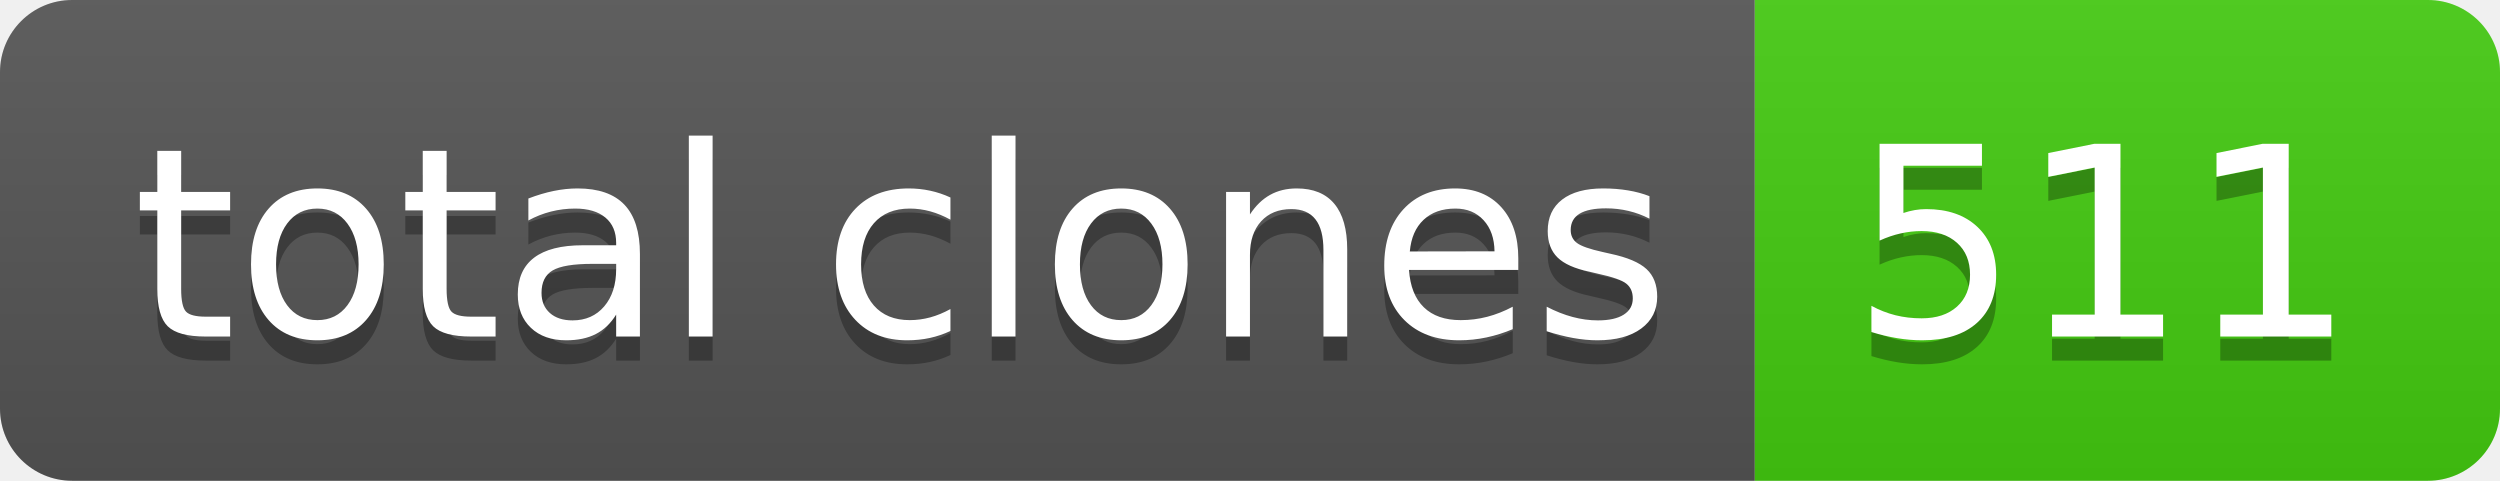
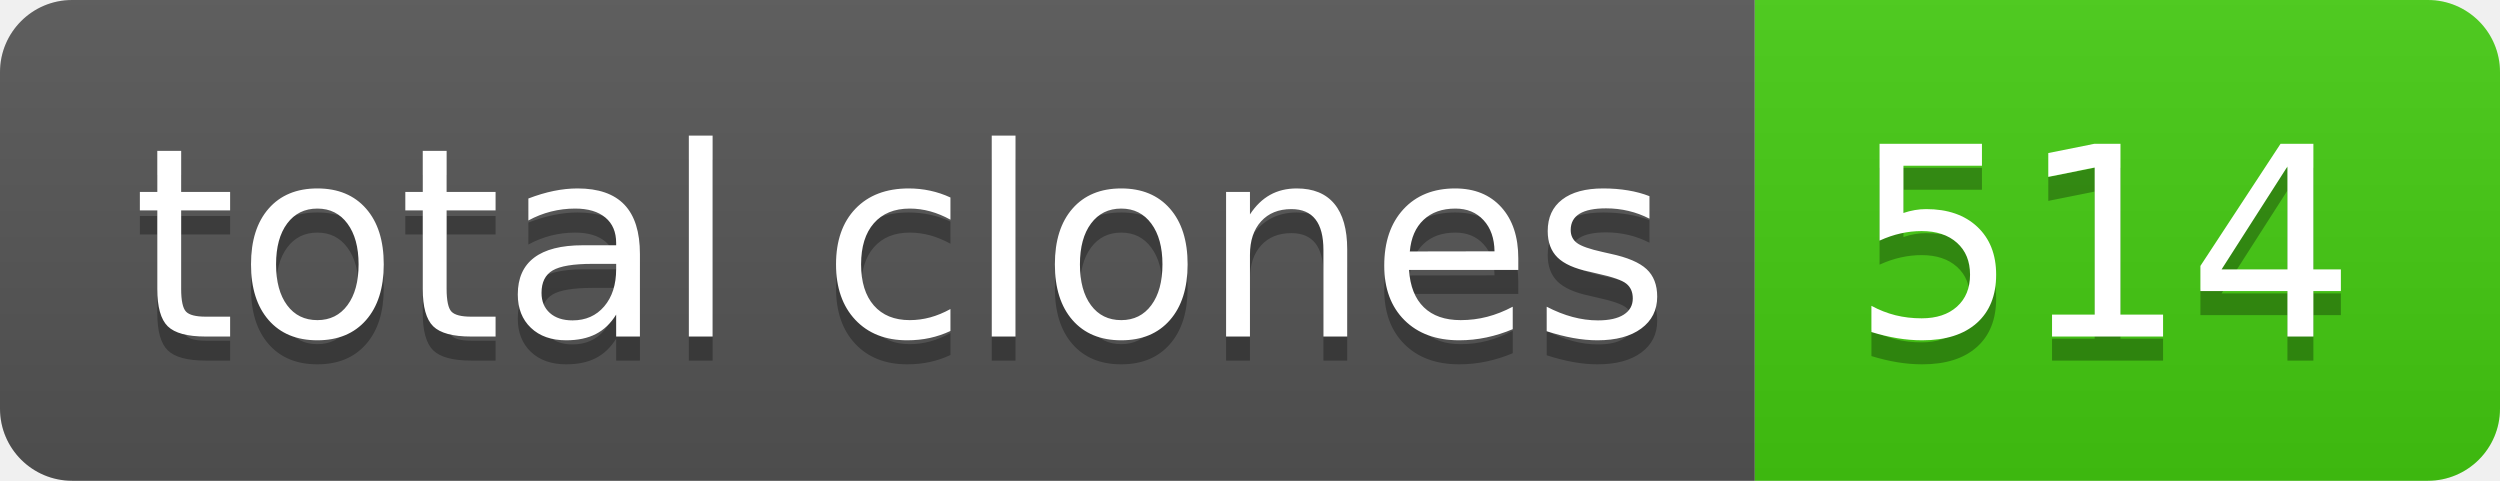
- <svg xmlns="http://www.w3.org/2000/svg" width="104" height="20" role="img" aria-label="total clones: 511">
+ <svg xmlns="http://www.w3.org/2000/svg" width="104" height="20" role="img" aria-label="total clones: 514">
  <linearGradient id="s" x2="0" y2="100%">
    <stop offset="0" stop-color="#bbb" stop-opacity=".1" />
    <stop offset="1" stop-opacity=".1" />
  </linearGradient>
  <clipPath id="r">
    <rect width="104" height="20" rx="3" fill="#fff" />
  </clipPath>
  <g clip-path="url(#r)">
    <rect width="73" height="20" fill="#555" />
    <rect x="73" width="31" height="20" fill="#4c1" />
    <rect width="104" height="20" fill="url(#s)" />
  </g>
  <g fill="#fff" text-anchor="middle" font-family="Verdana,Geneva,DejaVu Sans,sans-serif" text-rendering="geometricPrecision" font-size="110">
    <text aria-hidden="true" x="375" y="150" fill="#010101" fill-opacity=".3" transform="scale(.1)" textLength="630">total clones</text>
    <text x="375" y="140" transform="scale(.1)" fill="#fff" textLength="630">total clones</text>
-     <text aria-hidden="true" x="875" y="150" fill="#010101" fill-opacity=".3" transform="scale(.1)" textLength="210">511</text>
-     <text x="875" y="140" transform="scale(.1)" fill="#fff" textLength="210">511</text>
+     <text aria-hidden="true" x="875" y="150" fill="#010101" fill-opacity=".3" transform="scale(.1)" textLength="210">514</text>
+     <text x="875" y="140" transform="scale(.1)" fill="#fff" textLength="210">514</text>
  </g>
</svg>
